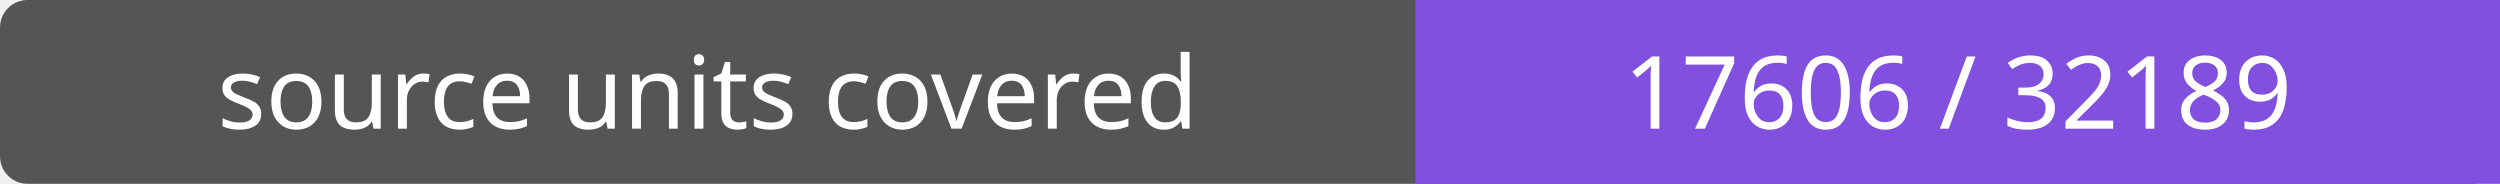
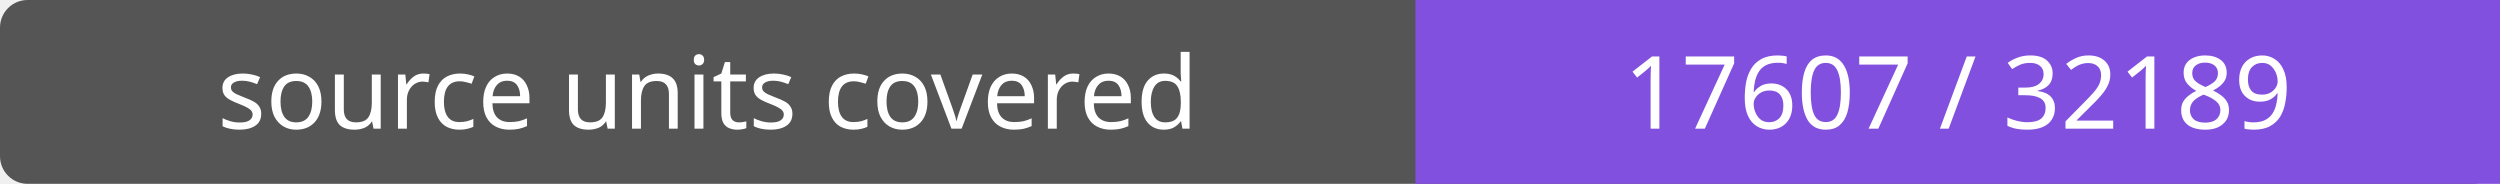
- <svg xmlns="http://www.w3.org/2000/svg" width="272" height="20" role="img" aria-label="source units covered: 17606 / 32189">
+ <svg xmlns="http://www.w3.org/2000/svg" width="272" height="20" role="img" aria-label="source units covered: 17607 / 32189">
  <rect width="272" height="20" rx="3" fill="#555" />
  <path fill="#8250df" d="M154 0h118v20H154z" />
  <g fill="#fff" text-anchor="middle" font-family="Verdana,sans-serif" font-size="11">
    <text x="77.0" y="14">source units covered</text>
-     <text x="213.0" y="14">17606 / 32189</text>
+     <text x="213.0" y="14">17607 / 32189</text>
  </g>
</svg>
